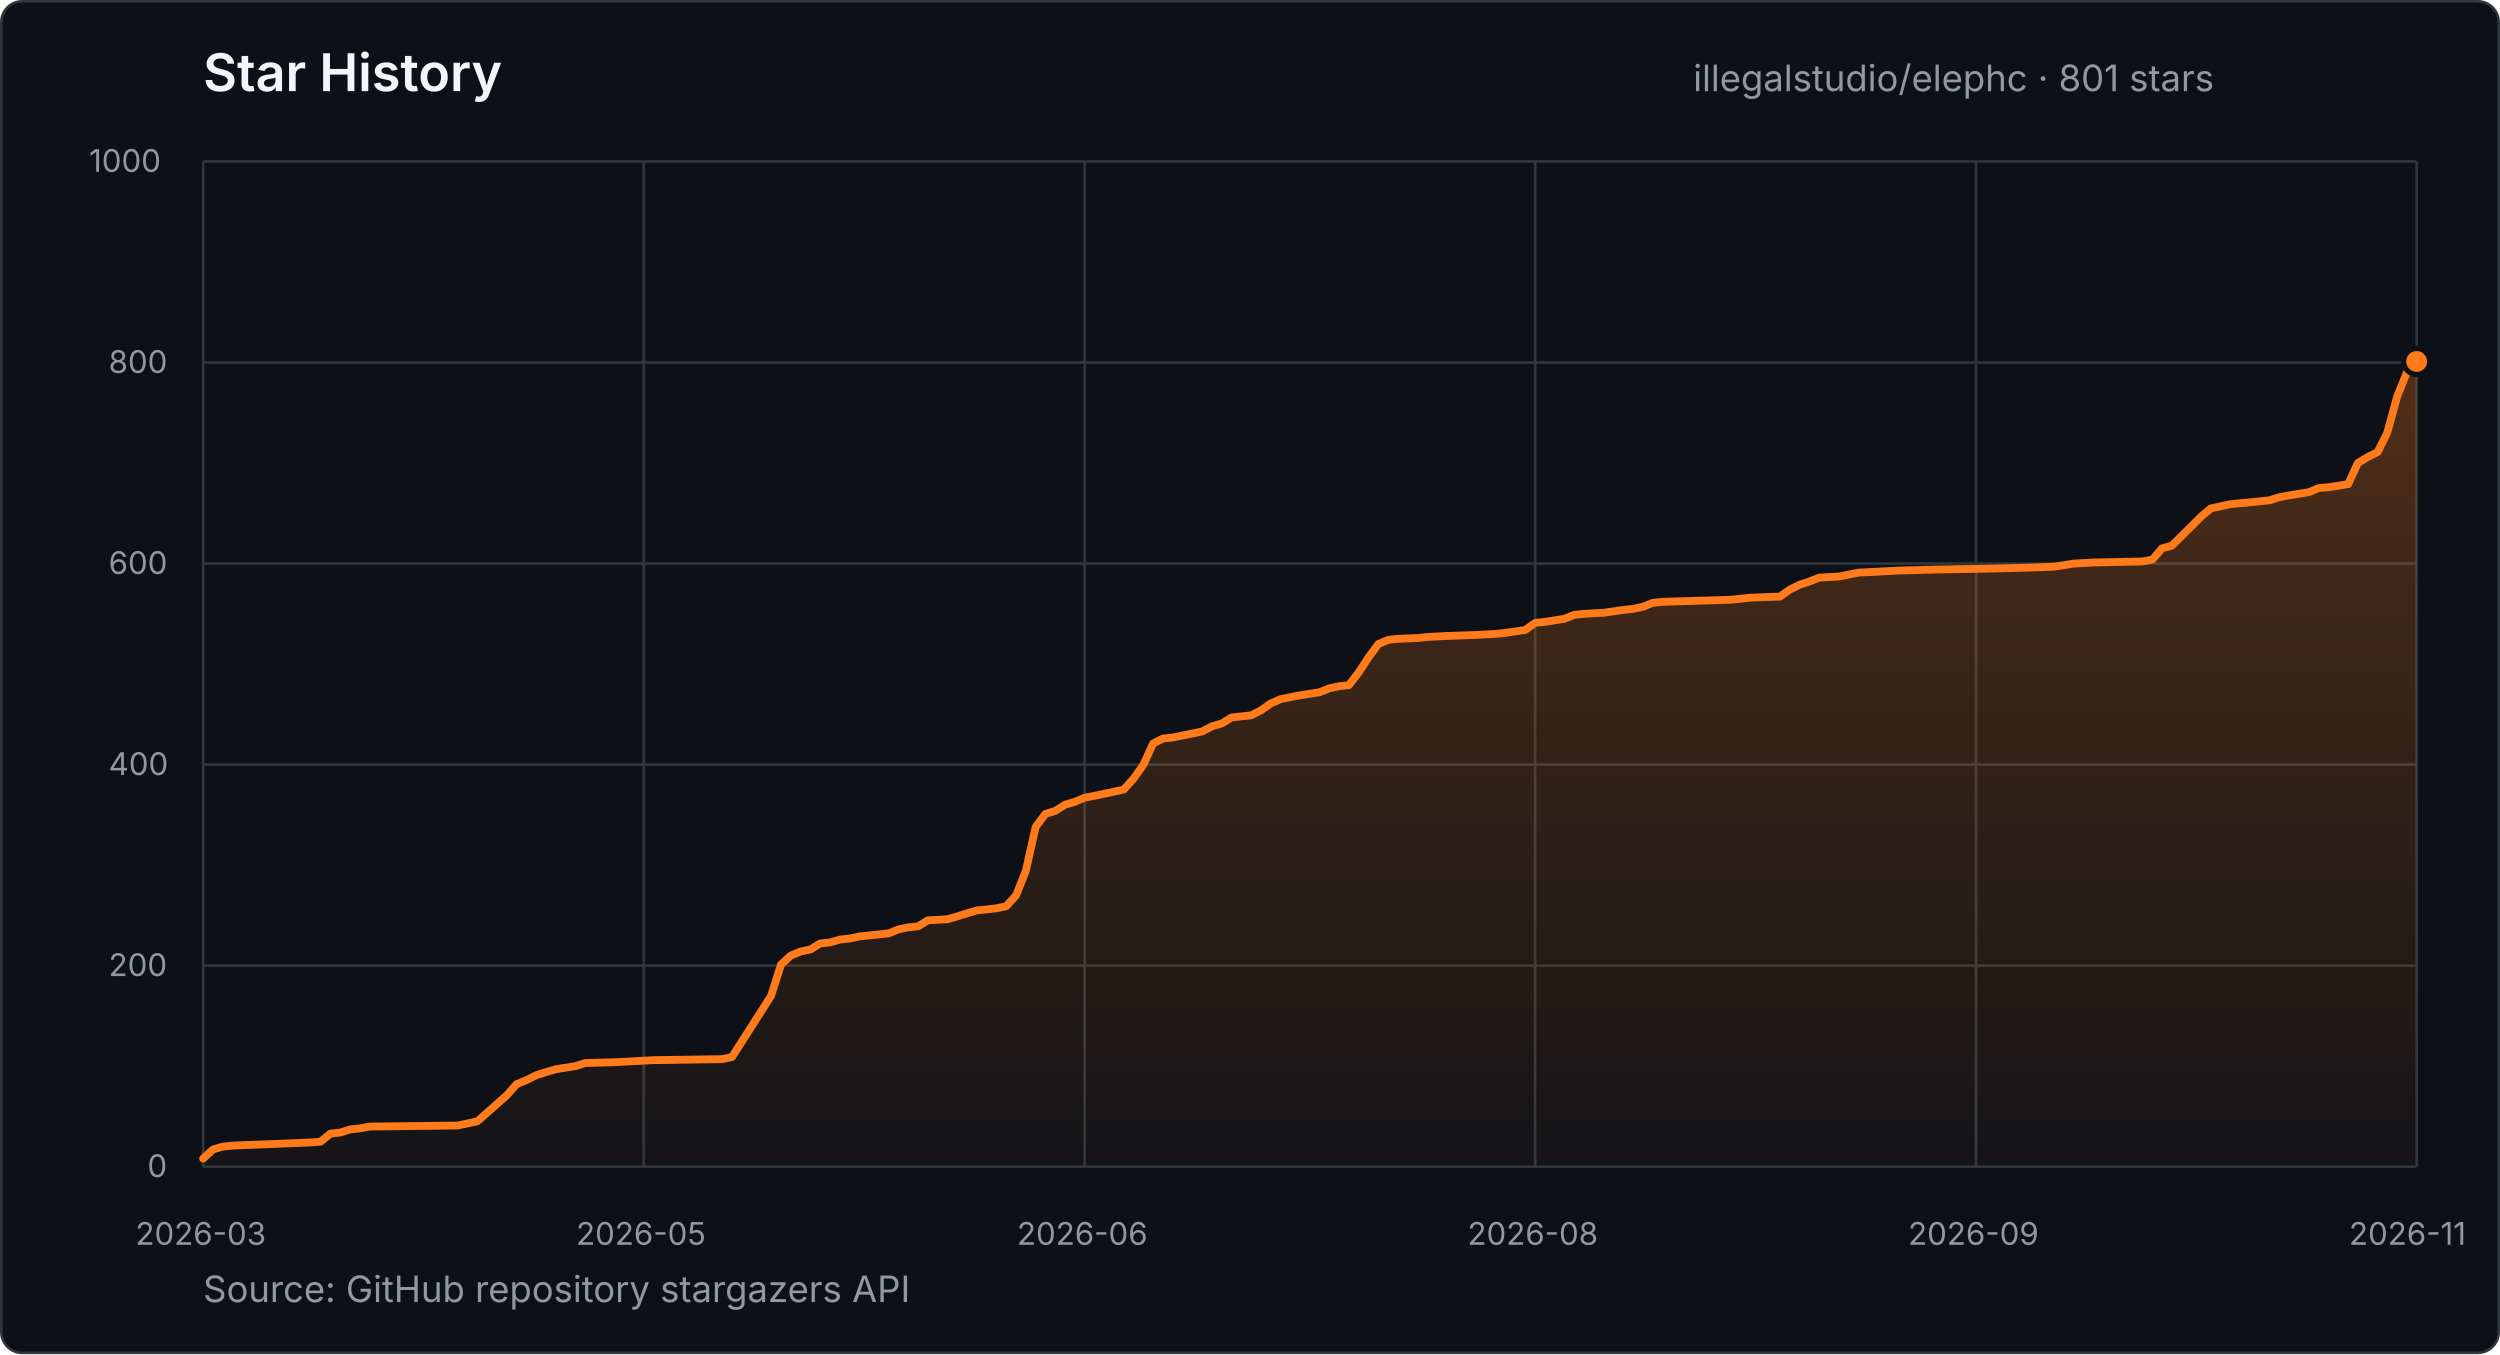
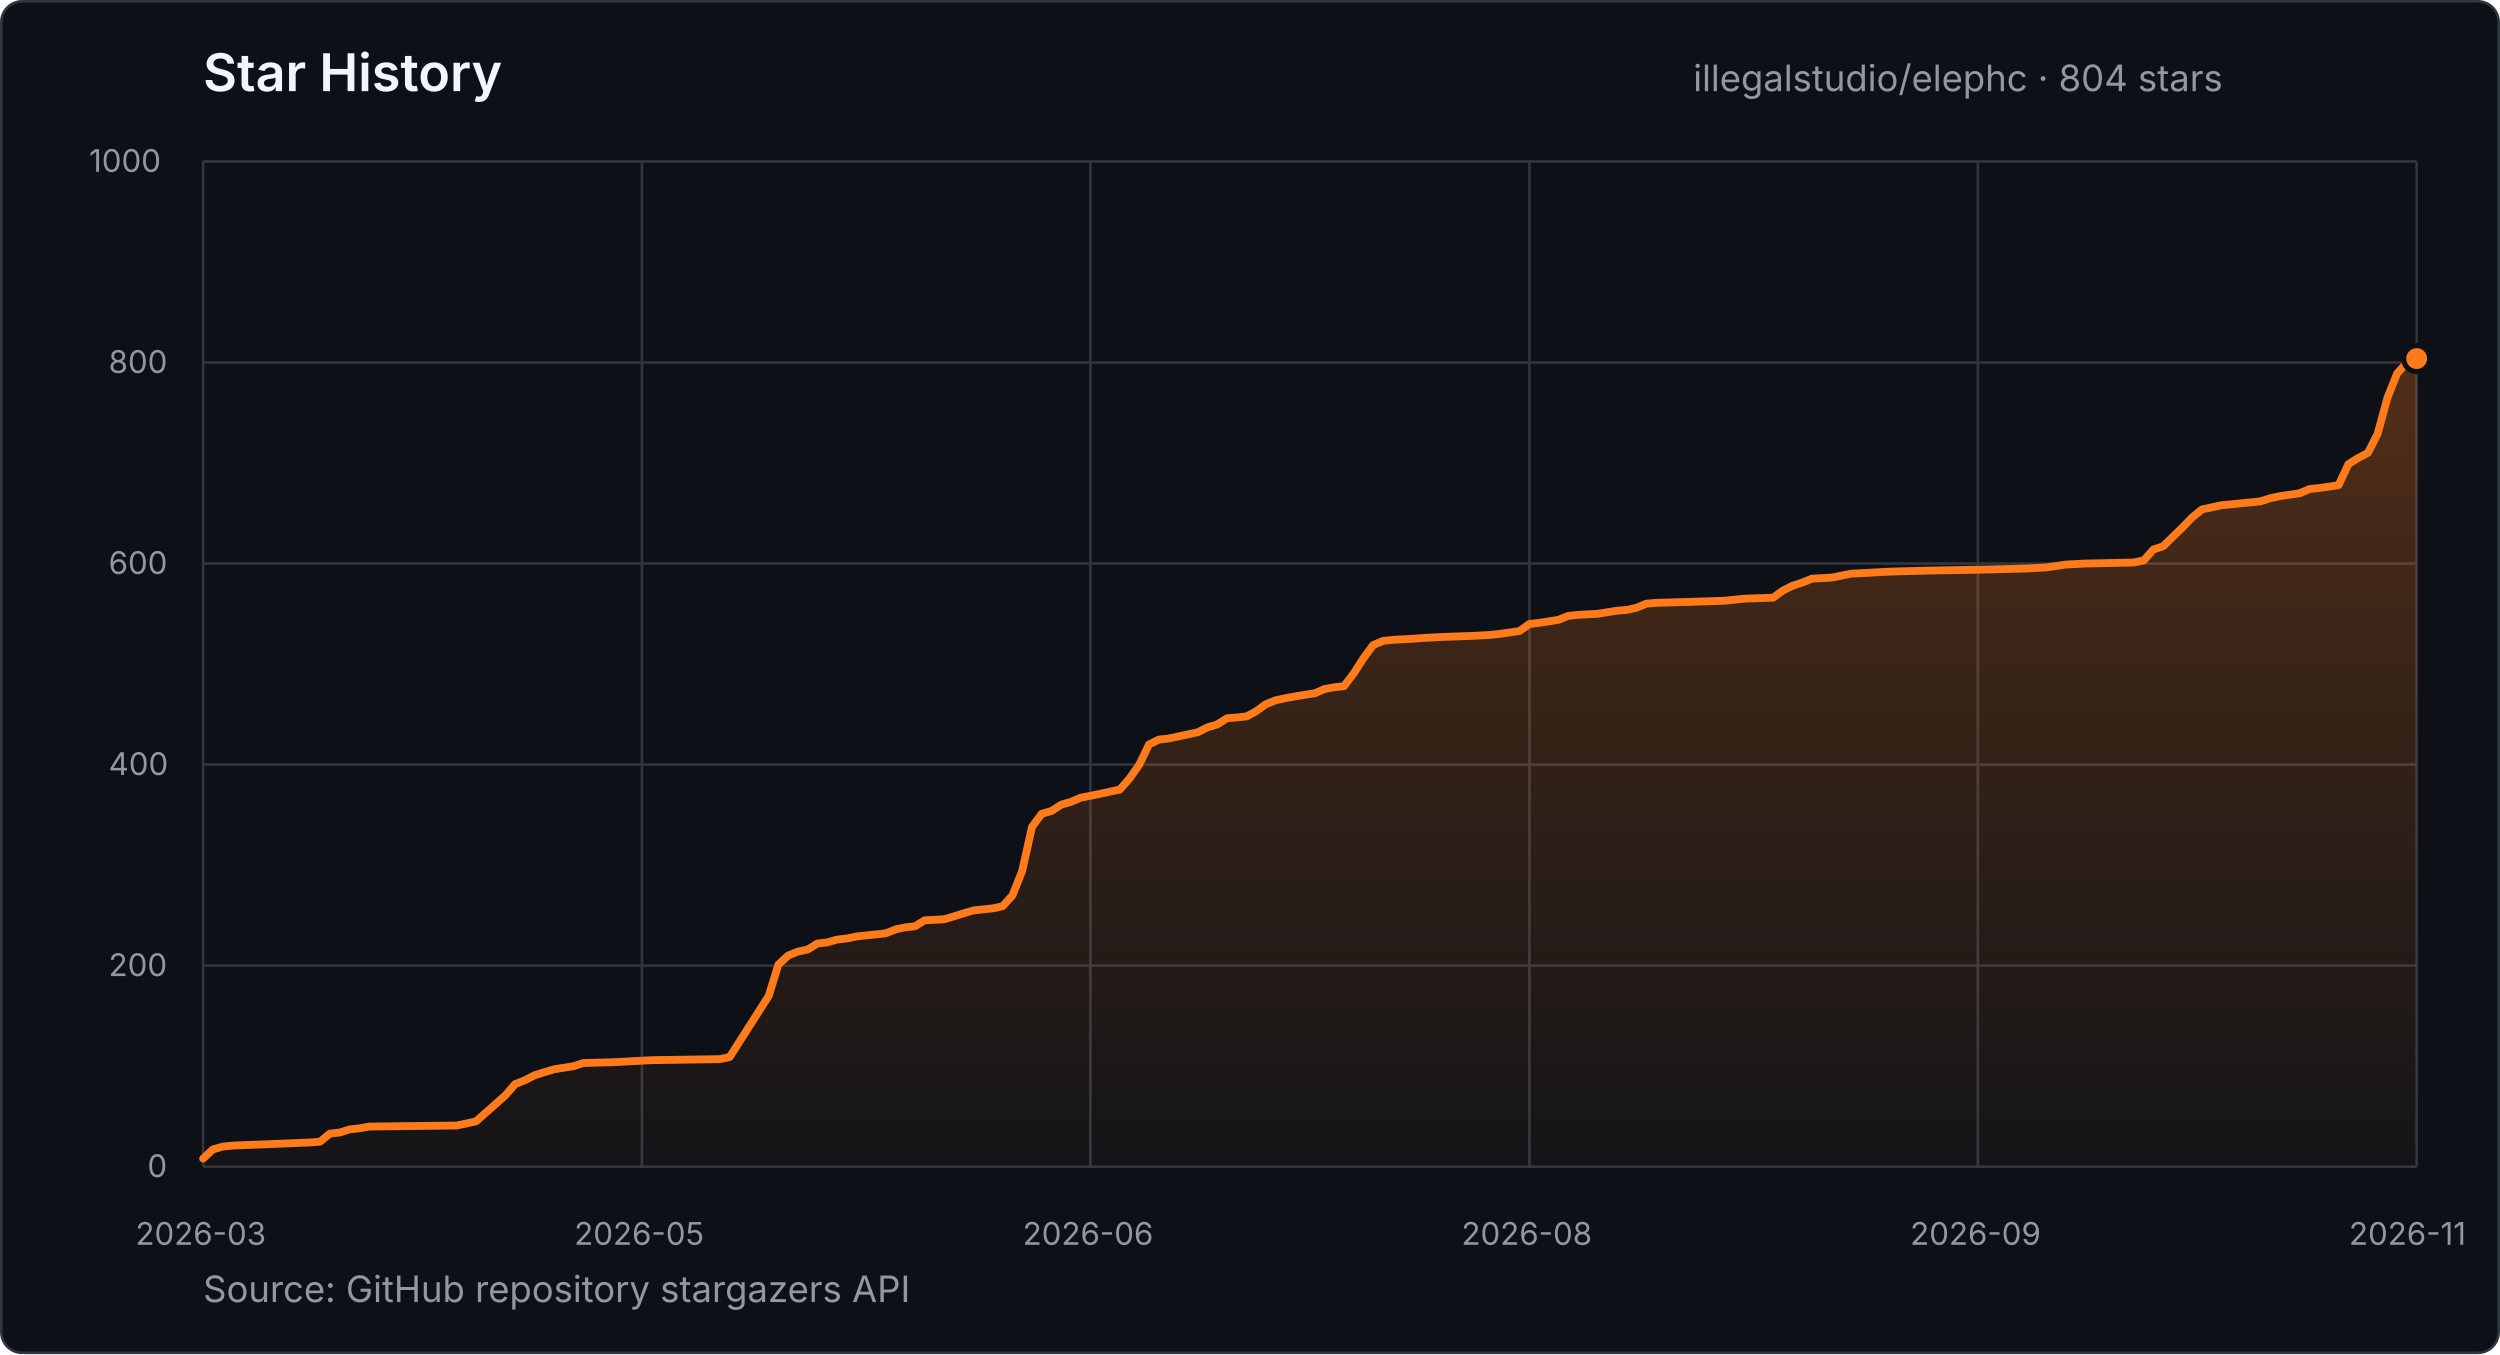
- <svg xmlns="http://www.w3.org/2000/svg" width="960" height="520" viewBox="0 0 960 520" role="img" aria-label="Star history for illegalstudio/elephc: 801 stars from 2026-03-23 to 2026-11-04">
+ <svg xmlns="http://www.w3.org/2000/svg" width="960" height="520" viewBox="0 0 960 520" role="img" aria-label="Star history for illegalstudio/elephc: 804 stars from 2026-03-23 to 2026-11-05">
  <defs>
    <linearGradient id="star-area" x1="0" y1="0" x2="0" y2="1">
      <stop offset="0%" stop-color="#FF7A1A" stop-opacity="0.28" />
      <stop offset="100%" stop-color="#FF7A1A" stop-opacity="0.03" />
    </linearGradient>
  </defs>
  <style>
    text { font-family: -apple-system, BlinkMacSystemFont, "Segoe UI", sans-serif; }
    .title { fill: #f0f6fc; font-size: 20px; font-weight: 600; }
    .summary { fill: #9198a1; font-size: 14px; }
    .tick { fill: #9198a1; font-size: 12px; }
    .grid { stroke: #30363d; stroke-width: 1; }
  </style>
  <rect x="0.5" y="0.5" width="959" height="519" rx="8" fill="#0d1117" stroke="#30363d" />
  <text x="78" y="35" class="title">Star History</text>
-   <text x="650.2" y="35" class="summary">illegalstudio/elephc · 801 stars</text>
+   <text x="650.2" y="35" class="summary">illegalstudio/elephc · 804 stars</text>
  <line x1="78" y1="448.0" x2="928" y2="448.0" class="grid" />
  <text x="56.6" y="452.0" class="tick">0</text>
  <line x1="78" y1="370.8" x2="928" y2="370.8" class="grid" />
  <text x="41.7" y="374.8" class="tick">200</text>
  <line x1="78" y1="293.6" x2="928" y2="293.6" class="grid" />
  <text x="41.7" y="297.6" class="tick">400</text>
  <line x1="78" y1="216.4" x2="928" y2="216.4" class="grid" />
  <text x="41.7" y="220.4" class="tick">600</text>
  <line x1="78" y1="139.2" x2="928" y2="139.2" class="grid" />
  <text x="41.7" y="143.2" class="tick">800</text>
  <line x1="78" y1="62.0" x2="928" y2="62.0" class="grid" />
  <text x="34.2" y="66.0" class="tick">1000</text>
  <line x1="78.0" y1="62" x2="78.0" y2="448" class="grid" />
  <text x="52.0" y="478" class="tick">2026-03</text>
-   <line x1="247.2" y1="62" x2="247.2" y2="448" class="grid" />
-   <text x="221.2" y="478" class="tick">2026-05</text>
-   <line x1="416.5" y1="62" x2="416.5" y2="448" class="grid" />
-   <text x="390.5" y="478" class="tick">2026-06</text>
-   <line x1="589.5" y1="62" x2="589.5" y2="448" class="grid" />
-   <text x="563.5" y="478" class="tick">2026-08</text>
-   <line x1="758.8" y1="62" x2="758.8" y2="448" class="grid" />
-   <text x="732.7" y="478" class="tick">2026-09</text>
+   <line x1="246.5" y1="62" x2="246.5" y2="448" class="grid" />
+   <text x="220.5" y="478" class="tick">2026-05</text>
+   <line x1="418.7" y1="62" x2="418.7" y2="448" class="grid" />
+   <text x="392.7" y="478" class="tick">2026-06</text>
+   <line x1="587.3" y1="62" x2="587.3" y2="448" class="grid" />
+   <text x="561.2" y="478" class="tick">2026-08</text>
+   <line x1="759.5" y1="62" x2="759.5" y2="448" class="grid" />
+   <text x="733.5" y="478" class="tick">2026-09</text>
  <line x1="928.0" y1="62" x2="928.0" y2="448" class="grid" />
  <text x="902.0" y="478" class="tick">2026-11</text>
-   <polygon points="78.0,448.0 78.0,444.9 81.8,441.4 85.5,440.3 89.3,439.9 119.4,438.7 123.1,438.4 126.9,435.3 130.7,434.9 134.4,433.7 138.2,433.3 141.9,432.6 175.8,432.2 179.5,431.4 183.3,430.6 194.6,420.6 198.4,416.3 202.1,414.8 205.9,412.9 209.6,411.7 213.4,410.6 220.9,409.4 224.7,408.2 236.0,407.9 251.0,407.1 277.3,406.7 281.1,405.9 296.1,382.4 299.9,370.4 303.7,366.9 307.4,365.4 311.2,364.6 314.9,362.3 318.7,361.9 322.5,360.8 326.2,360.4 330.0,359.6 333.8,359.2 341.3,358.4 345.0,356.9 348.8,356.1 352.6,355.7 356.3,353.4 363.8,353.0 367.6,351.9 371.4,350.7 375.1,349.6 382.6,348.8 386.4,348.0 390.2,343.8 393.9,334.5 397.7,317.5 401.5,312.5 405.2,311.4 409.0,309.0 412.7,307.9 416.5,306.3 420.3,305.6 424.0,304.8 427.8,304.0 431.5,303.2 435.3,299.0 439.1,293.6 442.8,285.5 446.6,283.6 450.3,283.2 461.6,280.9 465.4,278.9 469.2,277.8 472.9,275.5 476.7,275.1 480.4,274.7 484.2,272.8 488.0,270.1 491.7,268.5 495.5,267.7 499.2,267.0 506.8,265.8 510.5,264.3 514.3,263.5 518.0,263.1 521.8,258.1 525.6,252.3 529.3,247.3 533.1,245.7 536.8,245.3 544.4,245.0 548.1,244.6 555.7,244.2 566.9,243.8 574.5,243.4 578.2,243.0 585.7,241.9 589.5,239.2 593.3,238.8 600.8,237.6 604.5,236.1 608.3,235.7 615.8,235.3 623.4,234.2 627.1,233.8 630.9,233.0 634.6,231.5 638.4,231.1 664.7,230.3 668.5,229.9 672.2,229.5 683.5,229.1 687.3,226.4 691.1,224.5 694.8,223.3 698.6,221.8 706.1,221.4 713.6,219.9 728.7,219.1 743.7,218.7 766.3,218.3 781.3,217.9 788.8,217.6 796.4,216.4 803.9,216.0 822.7,215.6 826.5,214.9 830.2,210.6 834.0,209.5 841.5,202.1 845.3,198.3 849.0,195.2 856.5,193.6 867.8,192.5 871.6,192.1 875.3,190.9 879.1,190.2 886.6,189.0 890.4,187.4 894.2,187.1 901.7,185.9 905.4,177.8 909.2,175.5 913.0,173.6 916.7,166.2 920.5,152.3 924.2,143.1 928.0,138.8 928.0,448.0" fill="url(#star-area)" />
-   <polyline points="78.0,444.9 81.8,441.4 85.5,440.3 89.3,439.9 119.4,438.7 123.1,438.4 126.9,435.3 130.7,434.9 134.4,433.7 138.2,433.3 141.9,432.6 175.8,432.2 179.5,431.4 183.3,430.6 194.6,420.6 198.4,416.3 202.1,414.8 205.9,412.9 209.6,411.7 213.4,410.6 220.9,409.4 224.7,408.2 236.0,407.9 251.0,407.1 277.3,406.7 281.1,405.9 296.1,382.4 299.9,370.4 303.7,366.9 307.4,365.4 311.2,364.6 314.9,362.3 318.7,361.9 322.5,360.8 326.2,360.4 330.0,359.6 333.8,359.2 341.3,358.4 345.0,356.9 348.8,356.1 352.6,355.7 356.3,353.4 363.8,353.0 367.6,351.9 371.4,350.7 375.1,349.6 382.6,348.8 386.4,348.0 390.2,343.8 393.9,334.5 397.7,317.5 401.5,312.5 405.2,311.4 409.0,309.0 412.7,307.9 416.5,306.3 420.3,305.6 424.0,304.8 427.8,304.0 431.5,303.2 435.3,299.0 439.1,293.6 442.8,285.5 446.6,283.6 450.3,283.2 461.6,280.9 465.4,278.9 469.2,277.8 472.9,275.5 476.7,275.1 480.4,274.7 484.2,272.8 488.0,270.1 491.7,268.5 495.5,267.7 499.2,267.0 506.8,265.8 510.5,264.3 514.3,263.5 518.0,263.1 521.8,258.1 525.6,252.3 529.3,247.3 533.1,245.7 536.8,245.3 544.4,245.0 548.1,244.6 555.7,244.2 566.9,243.8 574.5,243.4 578.2,243.0 585.7,241.9 589.5,239.2 593.3,238.8 600.8,237.6 604.5,236.1 608.3,235.7 615.8,235.3 623.4,234.2 627.1,233.8 630.9,233.0 634.6,231.5 638.4,231.1 664.7,230.3 668.5,229.9 672.2,229.5 683.5,229.1 687.3,226.4 691.1,224.5 694.8,223.3 698.6,221.8 706.1,221.4 713.6,219.9 728.7,219.1 743.7,218.7 766.3,218.3 781.3,217.9 788.8,217.6 796.4,216.4 803.9,216.0 822.7,215.6 826.5,214.9 830.2,210.6 834.0,209.5 841.5,202.1 845.3,198.3 849.0,195.2 856.5,193.6 867.8,192.5 871.6,192.1 875.3,190.9 879.1,190.2 886.6,189.0 890.4,187.4 894.2,187.1 901.7,185.9 905.4,177.8 909.2,175.5 913.0,173.6 916.7,166.2 920.5,152.3 924.2,143.1 928.0,138.8" fill="none" stroke="#FF7A1A" stroke-width="3" stroke-linecap="round" stroke-linejoin="round" />
-   <circle cx="928.0" cy="138.8" r="5" fill="#FF7A1A" stroke="#0d1117" stroke-width="2" />
+   <polygon points="78.0,448.0 78.0,444.9 81.7,441.4 85.5,440.3 89.2,439.9 119.2,438.7 122.9,438.4 126.7,435.3 130.4,434.9 134.2,433.7 137.9,433.3 141.7,432.6 175.4,432.2 179.1,431.4 182.8,430.6 194.1,420.6 197.8,416.3 201.6,414.8 205.3,412.9 209.1,411.7 212.8,410.6 220.3,409.4 224.0,408.2 235.3,407.9 250.2,407.1 276.5,406.7 280.2,405.9 295.2,382.4 298.9,370.4 302.7,366.9 306.4,365.4 310.2,364.6 313.9,362.3 317.6,361.9 321.4,360.8 325.1,360.4 328.9,359.6 332.6,359.2 340.1,358.4 343.9,356.9 347.6,356.1 351.3,355.7 355.1,353.4 362.6,353.0 366.3,351.9 370.1,350.7 373.8,349.6 381.3,348.8 385.0,348.0 388.8,343.8 392.5,334.5 396.3,317.5 400.0,312.5 403.8,311.4 407.5,309.0 411.3,307.9 415.0,306.3 418.7,305.6 422.5,304.8 426.2,304.0 430.0,303.2 433.7,299.0 437.5,293.6 441.2,285.9 445.0,284.0 448.7,283.6 459.9,281.2 463.7,279.3 467.4,278.2 471.2,275.8 474.9,275.5 478.7,275.1 482.4,273.1 486.1,270.4 489.9,268.9 493.6,268.1 497.4,267.4 504.9,266.2 508.6,264.6 512.4,263.9 516.1,263.5 519.9,258.5 523.6,252.7 527.3,247.7 531.1,246.1 534.8,245.7 542.3,245.3 546.1,245.0 553.6,244.6 564.8,244.2 572.3,243.8 576.0,243.4 583.5,242.3 587.3,239.6 591.0,239.2 598.5,238.0 602.2,236.5 606.0,236.1 613.5,235.7 621.0,234.5 624.7,234.2 628.4,233.4 632.2,231.8 635.9,231.5 662.1,230.7 665.9,230.3 669.6,229.9 680.9,229.5 684.6,226.8 688.4,224.9 692.1,223.7 695.8,222.2 703.3,221.8 710.8,220.3 725.8,219.5 740.8,219.1 763.2,218.7 778.2,218.3 785.7,217.9 793.2,216.8 800.7,216.4 819.4,216.0 823.2,215.2 826.9,211.0 830.6,209.8 838.1,202.5 841.9,198.6 845.6,195.6 853.1,194.0 864.3,192.9 868.1,192.5 871.8,191.3 875.6,190.5 883.1,189.4 886.8,187.8 890.6,187.4 898.0,186.3 901.8,178.2 905.5,175.9 909.3,173.9 913.0,166.6 916.8,152.7 920.5,143.4 924.3,139.2 928.0,137.7 928.0,448.0" fill="url(#star-area)" />
+   <polyline points="78.0,444.9 81.7,441.4 85.5,440.3 89.2,439.9 119.2,438.7 122.9,438.4 126.7,435.3 130.4,434.9 134.2,433.7 137.9,433.3 141.7,432.6 175.4,432.2 179.1,431.4 182.8,430.6 194.1,420.6 197.8,416.3 201.6,414.8 205.3,412.9 209.1,411.7 212.8,410.6 220.3,409.4 224.0,408.2 235.3,407.9 250.2,407.1 276.5,406.7 280.2,405.9 295.2,382.4 298.9,370.4 302.7,366.9 306.4,365.4 310.2,364.6 313.9,362.3 317.6,361.9 321.4,360.8 325.1,360.4 328.9,359.6 332.6,359.2 340.1,358.4 343.9,356.9 347.6,356.1 351.3,355.7 355.1,353.4 362.6,353.0 366.3,351.9 370.1,350.7 373.8,349.6 381.3,348.8 385.0,348.0 388.8,343.8 392.5,334.5 396.3,317.5 400.0,312.5 403.8,311.4 407.5,309.0 411.3,307.9 415.0,306.3 418.7,305.6 422.5,304.8 426.2,304.0 430.0,303.2 433.7,299.0 437.5,293.6 441.2,285.9 445.0,284.0 448.7,283.6 459.9,281.2 463.7,279.3 467.4,278.2 471.2,275.8 474.9,275.5 478.7,275.1 482.4,273.1 486.1,270.4 489.9,268.9 493.6,268.1 497.4,267.4 504.9,266.2 508.6,264.6 512.4,263.9 516.1,263.5 519.9,258.5 523.6,252.7 527.3,247.7 531.1,246.1 534.8,245.7 542.3,245.3 546.1,245.0 553.6,244.6 564.8,244.2 572.3,243.8 576.0,243.4 583.5,242.3 587.3,239.6 591.0,239.2 598.5,238.0 602.2,236.5 606.0,236.1 613.5,235.7 621.0,234.5 624.7,234.2 628.4,233.4 632.2,231.8 635.9,231.5 662.1,230.7 665.9,230.3 669.6,229.9 680.9,229.5 684.6,226.8 688.4,224.9 692.1,223.7 695.8,222.2 703.3,221.8 710.8,220.3 725.8,219.5 740.8,219.1 763.2,218.7 778.2,218.3 785.7,217.9 793.2,216.8 800.7,216.4 819.4,216.0 823.2,215.2 826.9,211.0 830.6,209.8 838.1,202.5 841.9,198.6 845.6,195.6 853.1,194.0 864.3,192.9 868.1,192.5 871.8,191.3 875.6,190.5 883.1,189.4 886.8,187.8 890.6,187.4 898.0,186.3 901.8,178.2 905.5,175.9 909.3,173.9 913.0,166.6 916.8,152.7 920.5,143.4 924.3,139.2 928.0,137.7" fill="none" stroke="#FF7A1A" stroke-width="3" stroke-linecap="round" stroke-linejoin="round" />
+   <circle cx="928.0" cy="137.7" r="5" fill="#FF7A1A" stroke="#0d1117" stroke-width="2" />
  <text x="78" y="500" class="summary">Source: GitHub repository stargazers API</text>
</svg>
